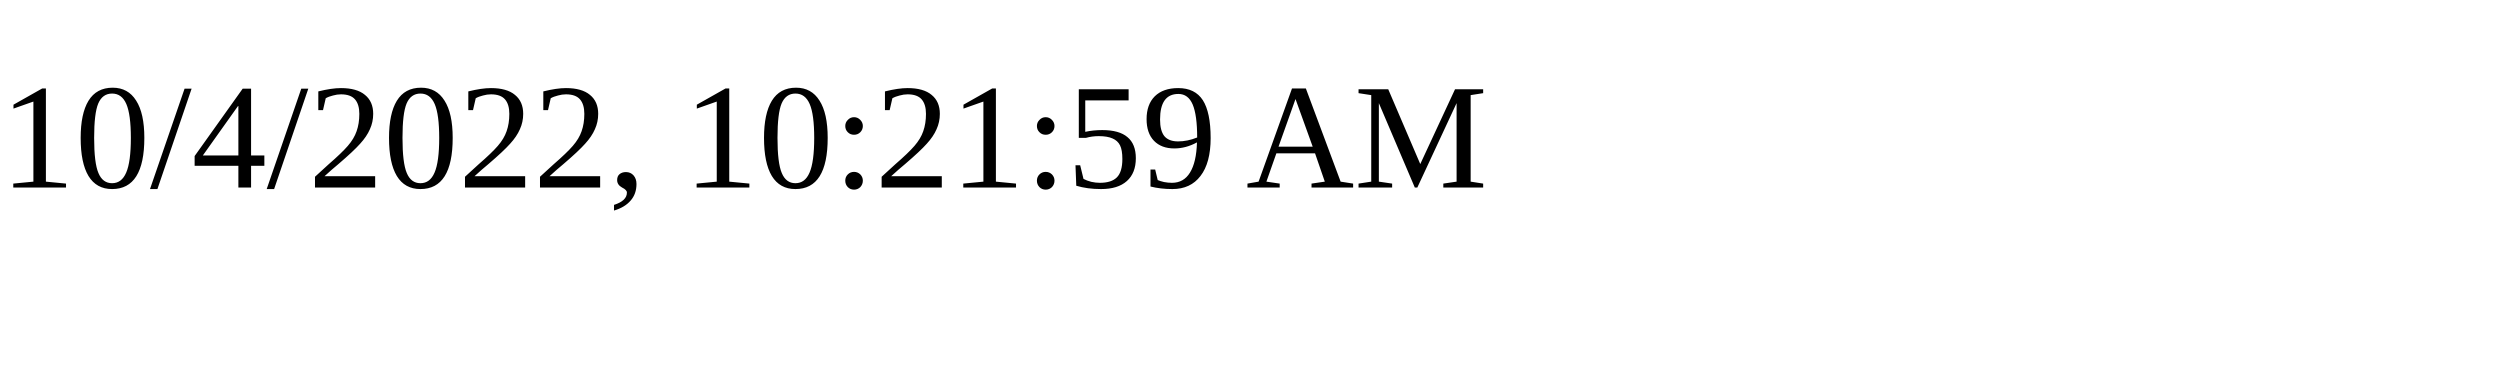
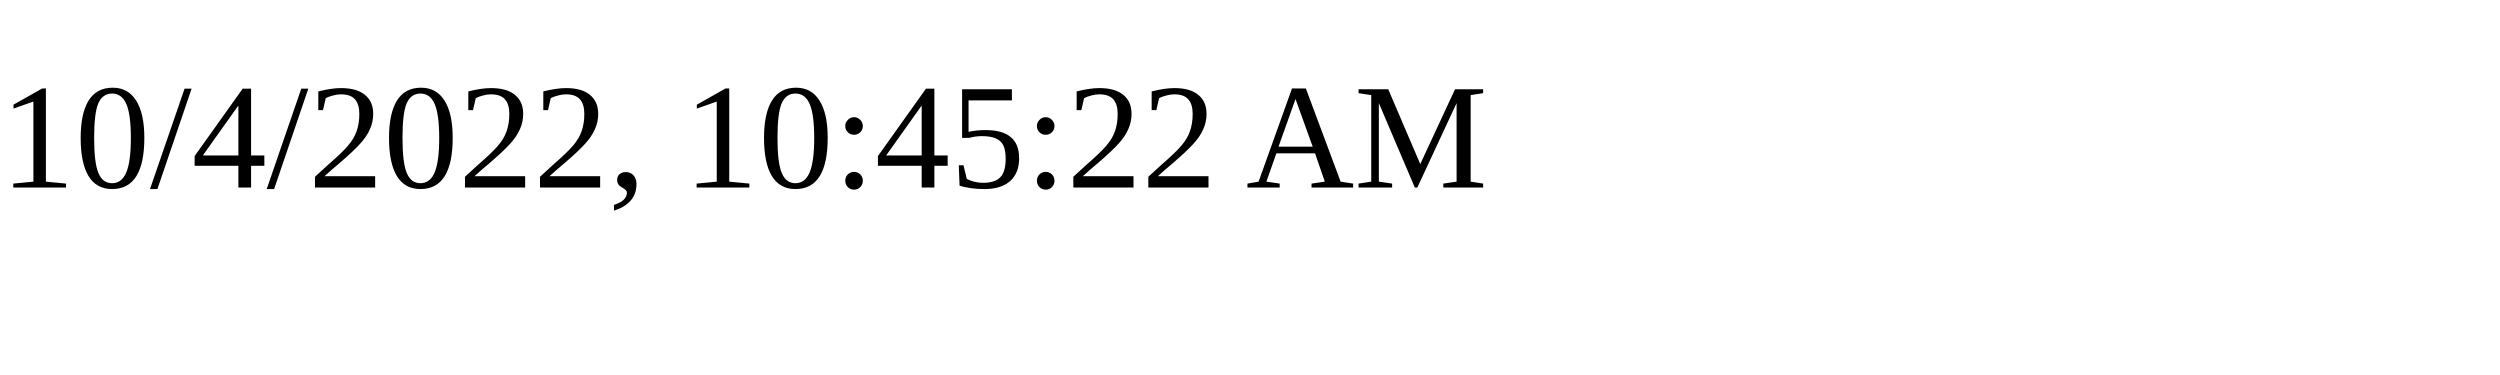
<svg xmlns="http://www.w3.org/2000/svg" height="30" width="200">
-   <text x="0" y="15">10/4/2022, 10:21:59 AM</text>
+   <text x="0" y="15">10/4/2022, 10:45:22 AM</text>
</svg>
